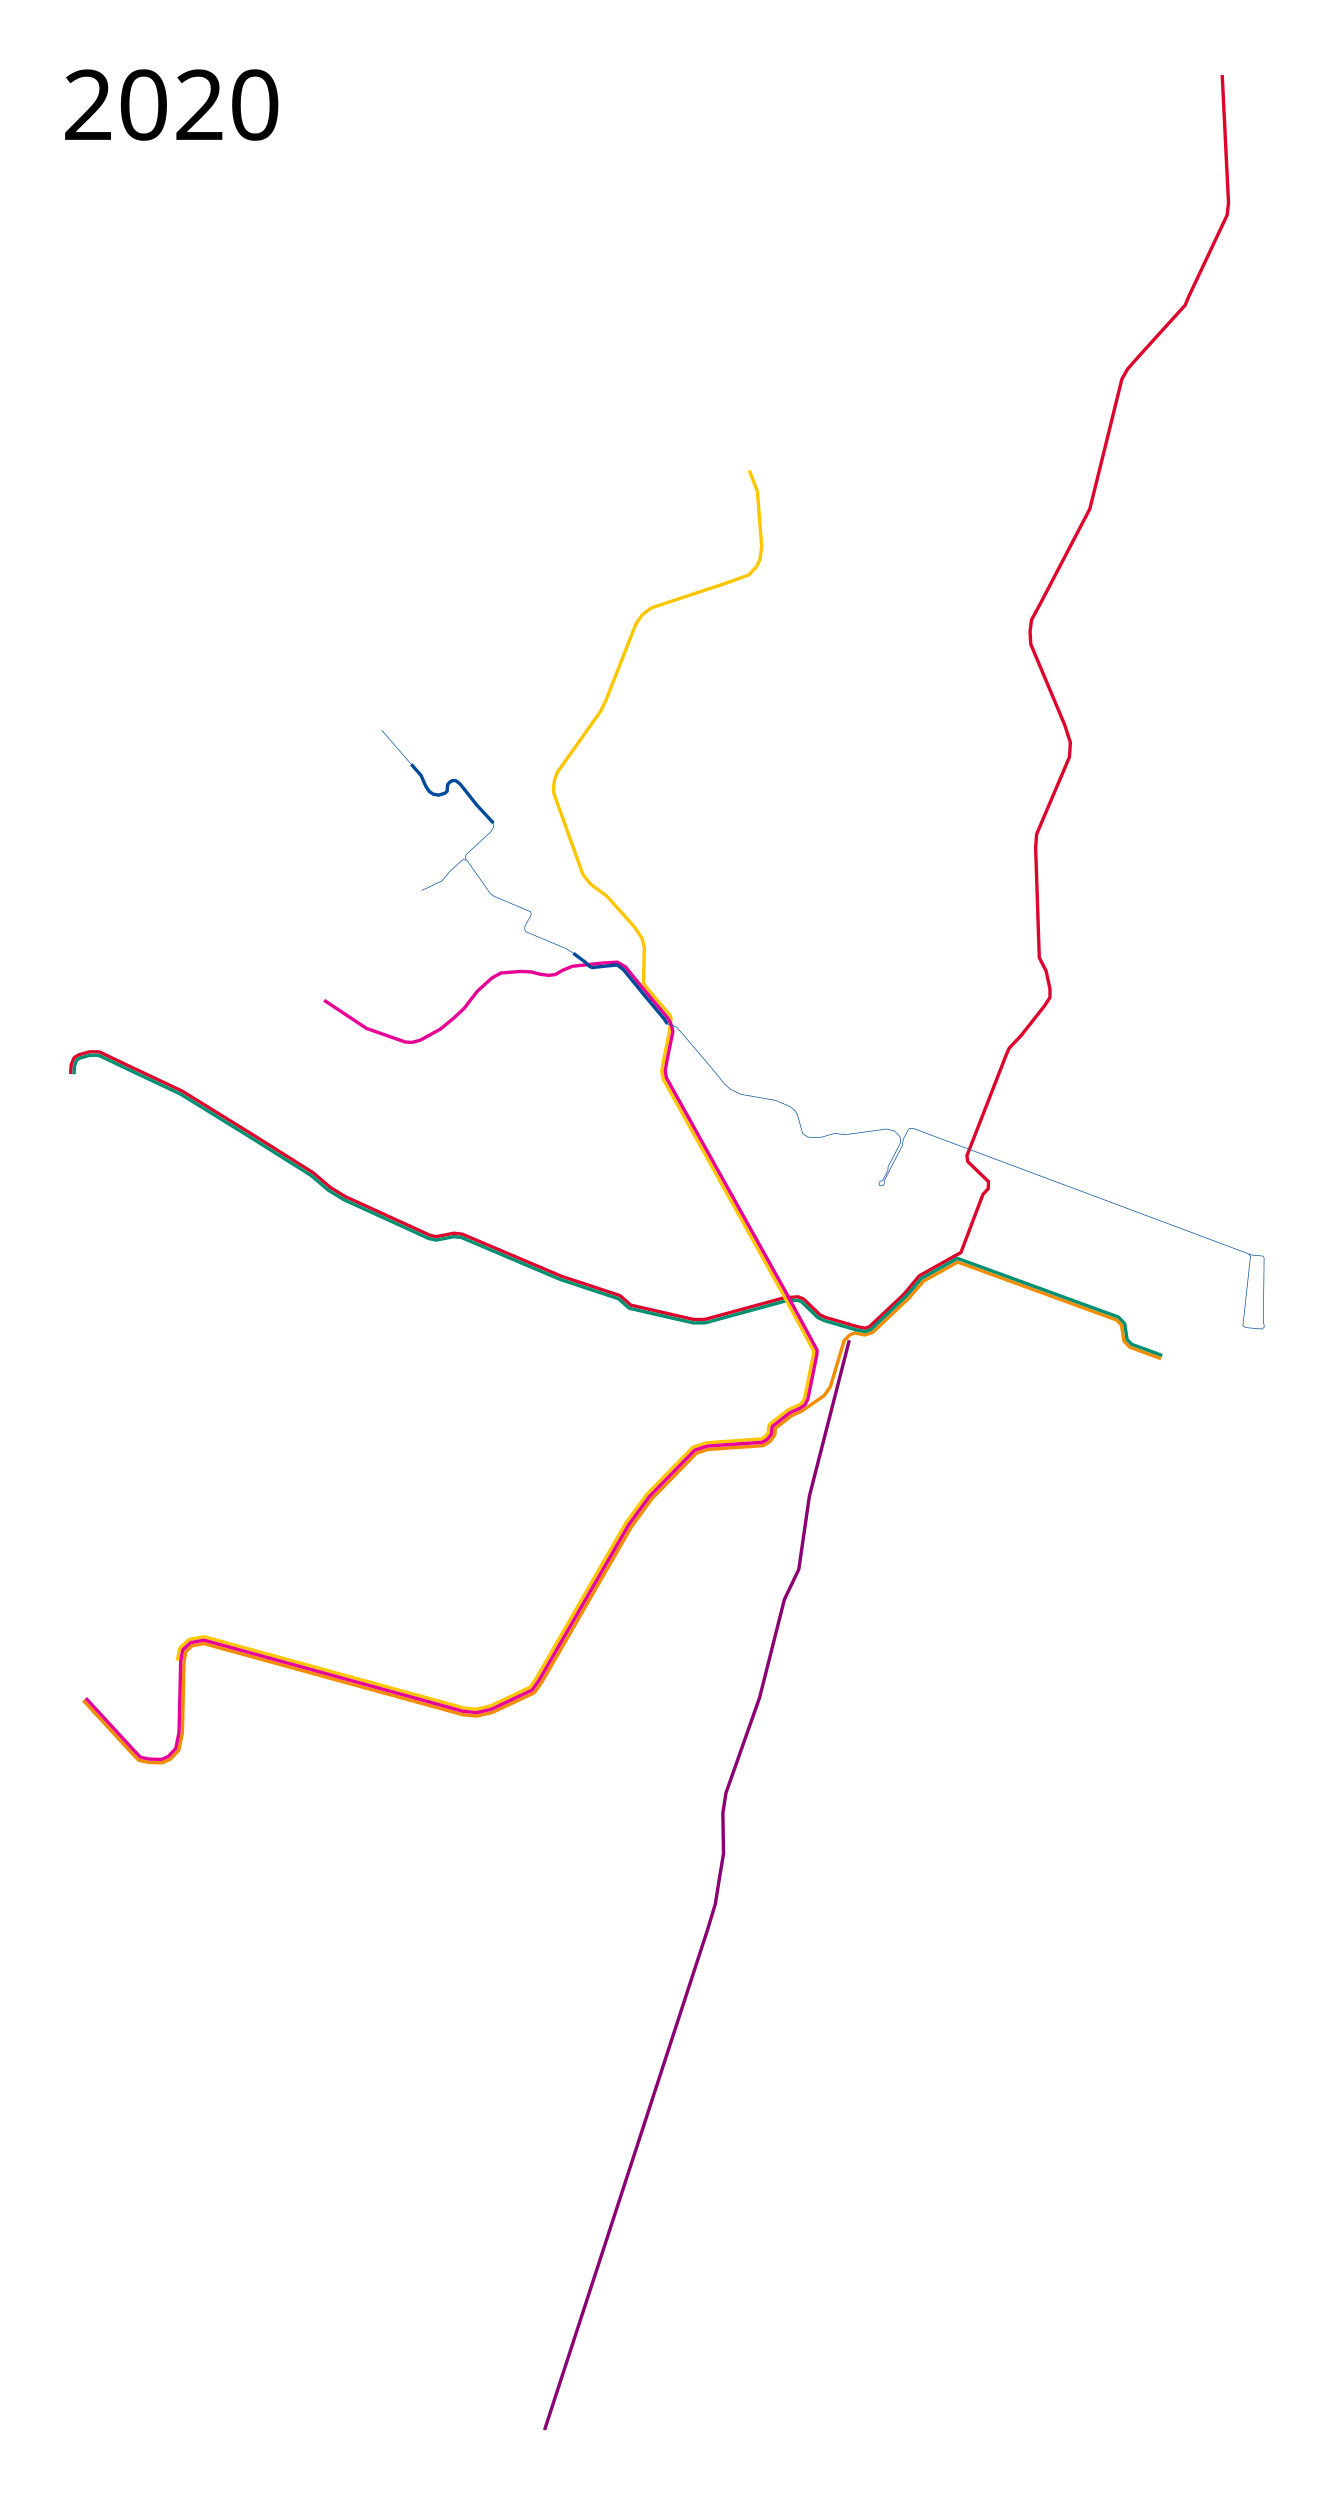
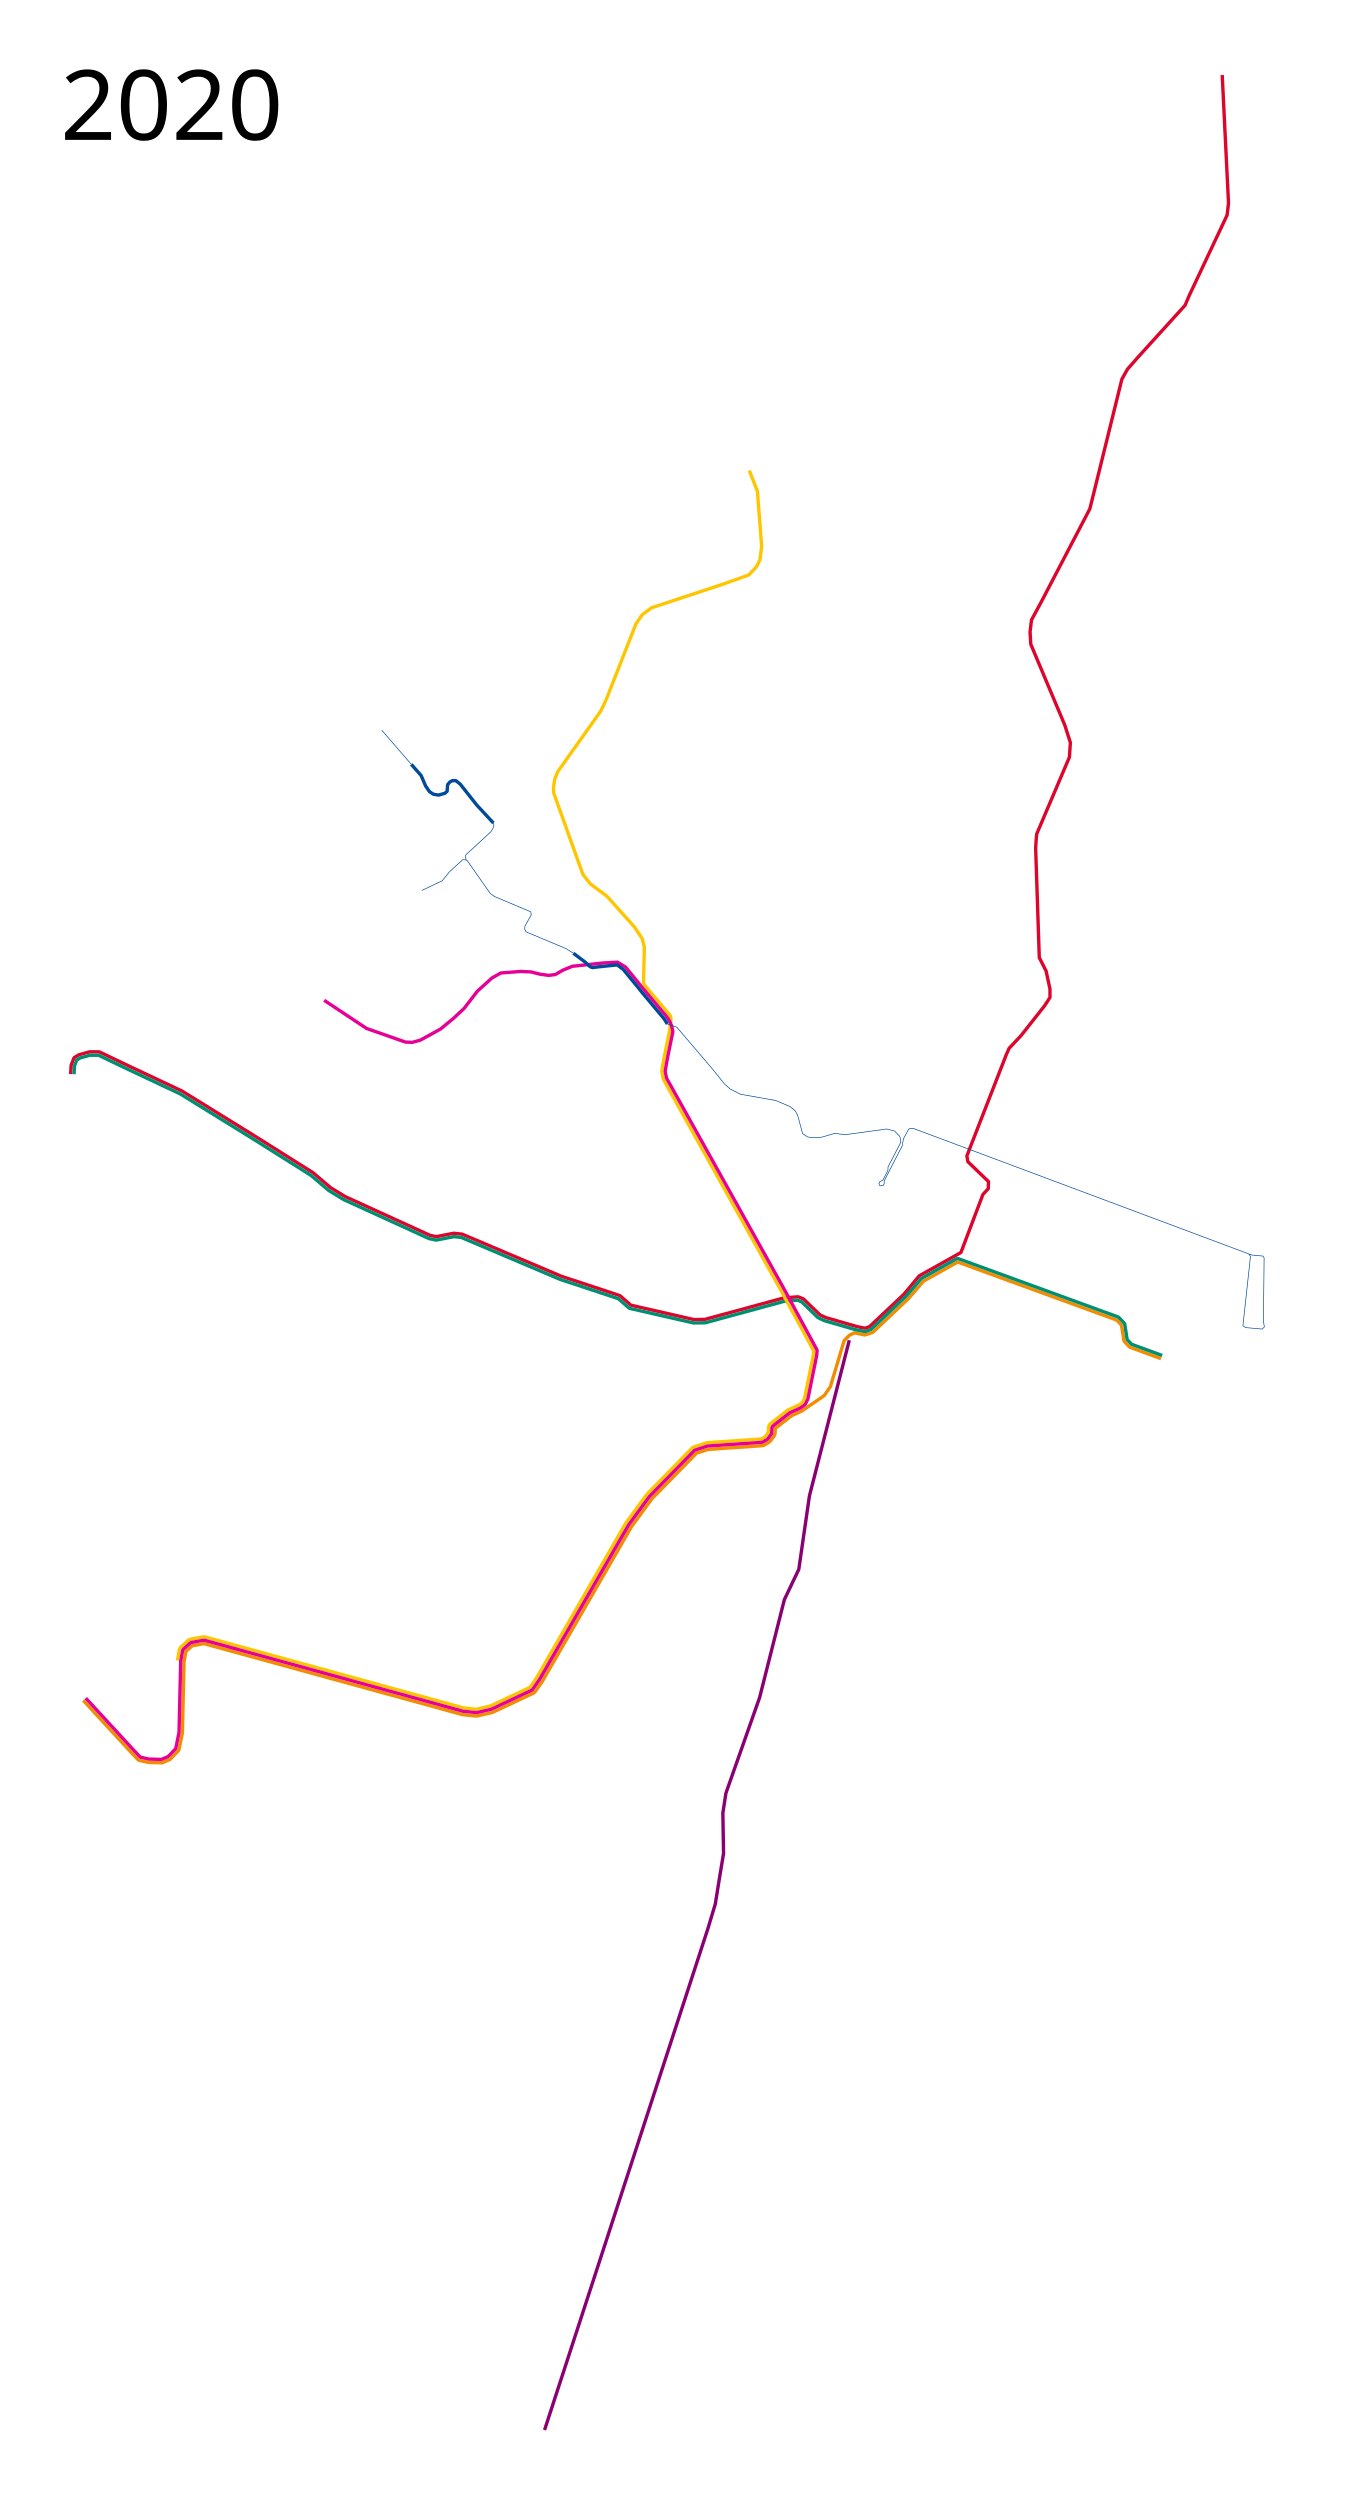
- <svg xmlns="http://www.w3.org/2000/svg" height="3700" width="1950">
+ <svg xmlns="http://www.w3.org/2000/svg" height="3700" width="2000">
  <path d="M123.246 2516.61l71.186 77.286.029.031 10.17 10.678 1.267.717 13.729 3.05.477.06 19.322.508 1.05-.202 10.678-4.576.819-.566 12.203-12.711.646-1.233 5.084-24.916.051-.5 2.42-104.873 2.748-15.12 9.382-8.568 17.295-3.103L684.1 2537.527h.01l.803.15 19.832 2.034h.002l1.637-.102h.004l21.865-5.086h.002l.992-.344h.002l60.508-28.474 1.969-1.66 10.67-15.243.008-.01.232-.365h.002l132.066-229.086 30.14-41.19 66.007-67.507 17.056-5.531 80.743-5.551 2.228-.7 7.627-4.576 1.424-1.287 6.1-8.133v0l.994-2.751.398-7.98 1.309-1.09 22.855-17.888 15.215-6.87 33.031-22.863 9.153-13.22 20.339-68.136 8.136-8.136 7.205-3.287 7.942 1.617 7.113 1.465 3.657-1.018 7.846-2.66.916-.551 52.463-49.684.173-.181 22.086-25.598 50.479-28.209 235.316 85.844 7.196 7.646 3.441 22.62.648 1.333 7.627 8.135.963.639 45.762 16.78" style="line-height:normal;font-variant-ligatures:normal;font-variant-position:normal;font-variant-caps:normal;font-variant-numeric:normal;font-variant-alternates:normal;font-feature-settings:normal;text-indent:0;text-align:start;text-decoration-line:none;text-decoration-style:solid;text-decoration-color:#000;text-transform:none;text-orientation:mixed;white-space:normal;shape-padding:0;isolation:auto;mix-blend-mode:normal;solid-color:#000;solid-opacity:1" color="#000" font-weight="400" font-family="sans-serif" overflow="visible" fill="none" stroke="#f28c00" stroke-width="5" stroke-linejoin="round" />
  <path d="M104.54 1589.604l.76-12.967.17-.771 3.815-9.66 1.04-1.227 6.355-3.813.62-.267 14.747-4.066.664-.092h13.73l1.08.246 42.96 20.59 78.804 37.115.25.135 106.525 65.847.018.012 87.203 54.914.291.215 25.78 21.988 21.822 13.293 125.459 57.281 8.896 1.874 25.69-4.989.746-.03 11.695 1.27.707.184 146.6 62.248 86.088 28.442.863.494 15.795 13.82 93.287 21.276 16.164-.244 116.9-31.825.467-.08 20.213-1.525 1.131.178 6.865 2.797.795.517 23.735 22.98 8.675 4.16 46.967 13.579 11.43 2.25 6.562-2.336 50.876-47.91 22.652-27.235 61.752-34.607 32.538-85.841 7.91-8.63.36-10.426-30.561-29.483-1.439-8.629 58.247-149.571 4.314-9.708 17.618-18.696 34.876-44.224 7.91-12.225v-12.584l-5.753-26.606-10.067-19.775-5.393-162.515 1.438-20.135 48.539-113.976 1.438-21.572-8.27-25.888-50.336-119.728-1.079-18.337 2.158-17.618 14.022-25.887 72.269-138.425 5.393-21.573 42.067-170.425 8.27-14.741 15.1-17.258 70.112-77.303 6.471-15.1 55.73-118.291 2.157-17.618-9.348-189.84" style="line-height:normal;font-variant-ligatures:normal;font-variant-position:normal;font-variant-caps:normal;font-variant-numeric:normal;font-variant-alternates:normal;font-feature-settings:normal;text-indent:0;text-align:start;text-decoration-line:none;text-decoration-style:solid;text-decoration-color:#000;text-transform:none;text-orientation:mixed;white-space:normal;shape-padding:0;isolation:auto;mix-blend-mode:normal;solid-color:#000;solid-opacity:1" color="#000" font-weight="400" font-family="sans-serif" overflow="visible" fill="none" stroke="#dd052b" stroke-width="5" stroke-linejoin="round" />
  <path d="M1720.014 2006.127l-45.205-16.574-6.692-7.137-3.441-22.623-.653-1.336-8.134-8.644-.965-.635-236.95-86.441-.982-.149v0l-1.094.314-51.863 28.983-.674.55-22.29 25.837-51.975 49.218-8.587 3.258-13.406-2.566-46.591-13.46-.49-.174-9.282-4.45-.658-.458-23.678-22.926-5.87-2.393-19.388 1.463-116.972 31.846-.62.086-16.779.254-.593-.061-94.196-21.485-1.09-.554-15.89-13.905-85.705-28.316-.194-.072-146.355-62.145-10.951-1.19-25.817 5.013-.99-.01-9.662-2.034-.523-.171-125.848-57.457-.262-.141-22.119-13.475-.32-.232-25.795-22.002-87.043-54.813-106.395-65.767-78.685-37.059-.016-.01-42.453-20.348h-12.822l-14.092 3.89-5.336 3.2-3.353 8.5-.74 12.567" style="line-height:normal;font-variant-ligatures:normal;font-variant-position:normal;font-variant-caps:normal;font-variant-numeric:normal;font-variant-alternates:normal;font-feature-settings:normal;text-indent:0;text-align:start;text-decoration-line:none;text-decoration-style:solid;text-decoration-color:#000;text-transform:none;text-orientation:mixed;white-space:normal;shape-padding:0;isolation:auto;mix-blend-mode:normal;solid-color:#000;solid-opacity:1" color="#000" font-weight="400" font-family="sans-serif" overflow="visible" fill="none" stroke="#008f70" stroke-width="5" stroke-linejoin="round" />
  <path d="M262.543 2457.587l3.05-16.78 1.547-2.797 11.696-10.68h.002l2.486-1.226 19.83-3.56h.002l2.205.101h.002L686.35 2527.79l18.588 1.906 20.537-4.777 58.825-27.682 9.787-13.984 132.094-229.131.004-.01.292-.448 30.504-41.687h.002l.004-.01.45-.533.01-.01 67.119-68.645 2.033-1.261v0l18.81-6.102 1.202-.232 80.156-5.512 5.758-3.455 4.597-6.127.43-8.64 1.793-3.595 3.031-2.525.139-.113 23.389-18.305 1.033-.623h-.01l15.761-7.117 5.104-3.874 3.053-6.215 12.953-63.95.467-5.764-48.537-89.76-173.758-311.781-.266-.717-2.287-11.188-.014-.935 3.56-20.086.013-.062 7.795-38.22 2.342-19.446-1.17-4.126-37.716-44.718-1.848-3.96 1.266-51.743-3.05-13.22-11.696-17.543-40.678-45.508-24.406-18.05-11.187-14.238-43.22-120.763-.254-8.136 2.033-12.711 4.322-10.424 63.306-89.237 8.135-16.78 44.237-112.627 9.407-13.729 13.729-10.17 105.508-34.83 38.39-13.729 11.187-11.949 5.339-10.678 2.542-19.576-6.356-81.61-11.949-30.763" style="line-height:normal;font-variant-ligatures:normal;font-variant-position:normal;font-variant-caps:normal;font-variant-numeric:normal;font-variant-alternates:normal;font-feature-settings:normal;text-indent:0;text-align:start;text-decoration-line:none;text-decoration-style:solid;text-decoration-color:#000;text-transform:none;text-orientation:mixed;white-space:normal;shape-padding:0;isolation:auto;mix-blend-mode:normal;solid-color:#000;solid-opacity:1" color="#000" font-weight="400" font-family="sans-serif" overflow="visible" fill="none" stroke="#fdc600" stroke-width="5" stroke-linejoin="round" />
  <path d="M126.924 2513.22l71.172 77.274 9.63 10.111 12.75 2.834 18.534.489 9.709-4.16 11.35-11.825 4.888-23.959 2.502-105.516 2.898-15.949.773-1.398 10.54-9.623 1.244-.616 18.562-3.332 1.104.051 382.834 105.102h.01-.002.002l19.832 2.035 21.861-5.086h.002v0h.002l60.506-28.472 10.678-15.252v0h.004l132.13-229.2.149-.228 30.328-41.445.23-.272 66.562-68.076 1.016-.63 17.936-5.817.6-.115 81.048-5.573 7.625-4.574 6.102-8.135.453-9.074.896-1.795 2.18-1.816.059-.05 23.123-18.095.512-.31 15.488-6.995 6.928-5.022 4.01-8.336 13.043-64.39.04-.295.54-6.652-.291-1.39-48.899-90.427-.016-.027-173.578-311.459-2.113-10.34 3.469-19.584 7.875-38.61.025-.854-1.652-7.375-2.018-5.34-3.814-6.736-2.37-3.136-34.907-41.674-25.086-30.725-11.949-7.373-21.61 1.271-45.254 4.83-14.238 5.848-10.932 6.356-9.915 1.271-12.966-1.78-12.966-3.304-15-.763-29.746 2.288-13.22 7.373-21.61 19.576-19.577 25.424-15.763 14.746-19.067 15.762-30 16.526-12.204 3.305-10.17-.509-57.203-20.084-62.796-41.695" style="line-height:normal;font-variant-ligatures:normal;font-variant-position:normal;font-variant-caps:normal;font-variant-numeric:normal;font-variant-alternates:normal;font-feature-settings:normal;text-indent:0;text-align:start;text-decoration-line:none;text-decoration-style:solid;text-decoration-color:#000;text-transform:none;text-orientation:mixed;white-space:normal;shape-padding:0;isolation:auto;mix-blend-mode:normal;solid-color:#000;solid-opacity:1" color="#000" font-weight="400" font-family="sans-serif" overflow="visible" fill="none" stroke="#e70095" stroke-width="5" stroke-linejoin="round" />
  <path d="M1256.95 1983.56l-58.984 230.338-15.763 108.814-21.355 44.746-36.61 144.915-49.831 141.356-4.576 29.491 1.017 60-5.594 33.56-6.61 41.186-11.186 37.119-241.526 741.356" fill="none" stroke="#8a0072" stroke-width="5" stroke-linejoin="round" />
  <path d="M565.026 1080.732l43.685 50.516" fill="none" stroke="#004a99" stroke-linejoin="round" />
  <path d="M608.711 1131.248l14.562 16.54 6.651 15.46 5.573 8.27 5.933 3.954 7.73 1.259 9.348-2.697 3.236-3.056.72-9.708 3.415-3.955 3.595-1.977h5.214l6.472 5.213 24.449 30.92 24.629 26.607" fill="none" stroke="#004a99" stroke-width="5" stroke-linejoin="round" />
  <path d="M730.238 1218.078l.719 3.416-1.259 4.135-3.236 5.393-36.853 33.977-.899 3.056 1.258 4.674 1.439.9 34.336 48.897 6.472 4.495 49.977 21.033 3.416 1.438.539 4.674-9.348 16.72-.18 4.494 1.977 3.775 59.505 24.988 10.427 6.652M689.968 1272.73l-5.213-.36-19.775 18.157-10.427 12.943-30.202 14.382" fill="none" stroke="#004a99" stroke-linejoin="round" />
  <path d="M848.528 1410.795l17.258 12.944 7.46 6.92 3.588 1.393 7.2-.943 29.392-3.056 9.092 6.864 21.389 26.003 6.09 7.613 33.205 39.771 4.47 7.209" fill="none" stroke="#004a99" stroke-width="5" stroke-linejoin="round" />
  <path d="M987.672 1515.513l14.023 4.764 52.943 62.111 17.977 22.292 8.36 7.28 15.1 7.551 51.775 9.169 21.213 8.988 7.73 6.113 3.596 6.471 7.55 27.685 7.55 4.854 9.17 1.079 11.684-.899 19.056-5.573 15.281 1.978 61.662-8.45 11.685 3.056 7.73 7.91 1.439 7.55-1.259 3.596-17.657 34.123-.191 5.085-7.69 14.81-3.814 1.334-1.78 3.178.826 2.606 1.716.89 3.814-.572 1.398-2.289.127-4.703 26.568-51.61 1.78-10.233 7.818-14.555 1.906-1.017 4.831-.064 496.589 185.784 2.542 3.559-11.186 102.585 4.037 2.906 24.63 2.157 3.055-3.236-1.438-8.449 1.079-93.662-1.798-2.696-15.82-1.438-5.034-1.618" fill="none" stroke="#004a99" stroke-linejoin="round" />
  <text style="line-height:125%;-inkscape-font-specification:Sans" y="206.96" x="89.453" font-weight="400" font-size="144px" font-family="Sans" letter-spacing="0" word-spacing="0">
    <tspan y="206.96" x="89.453">2020</tspan>
  </text>
</svg>
